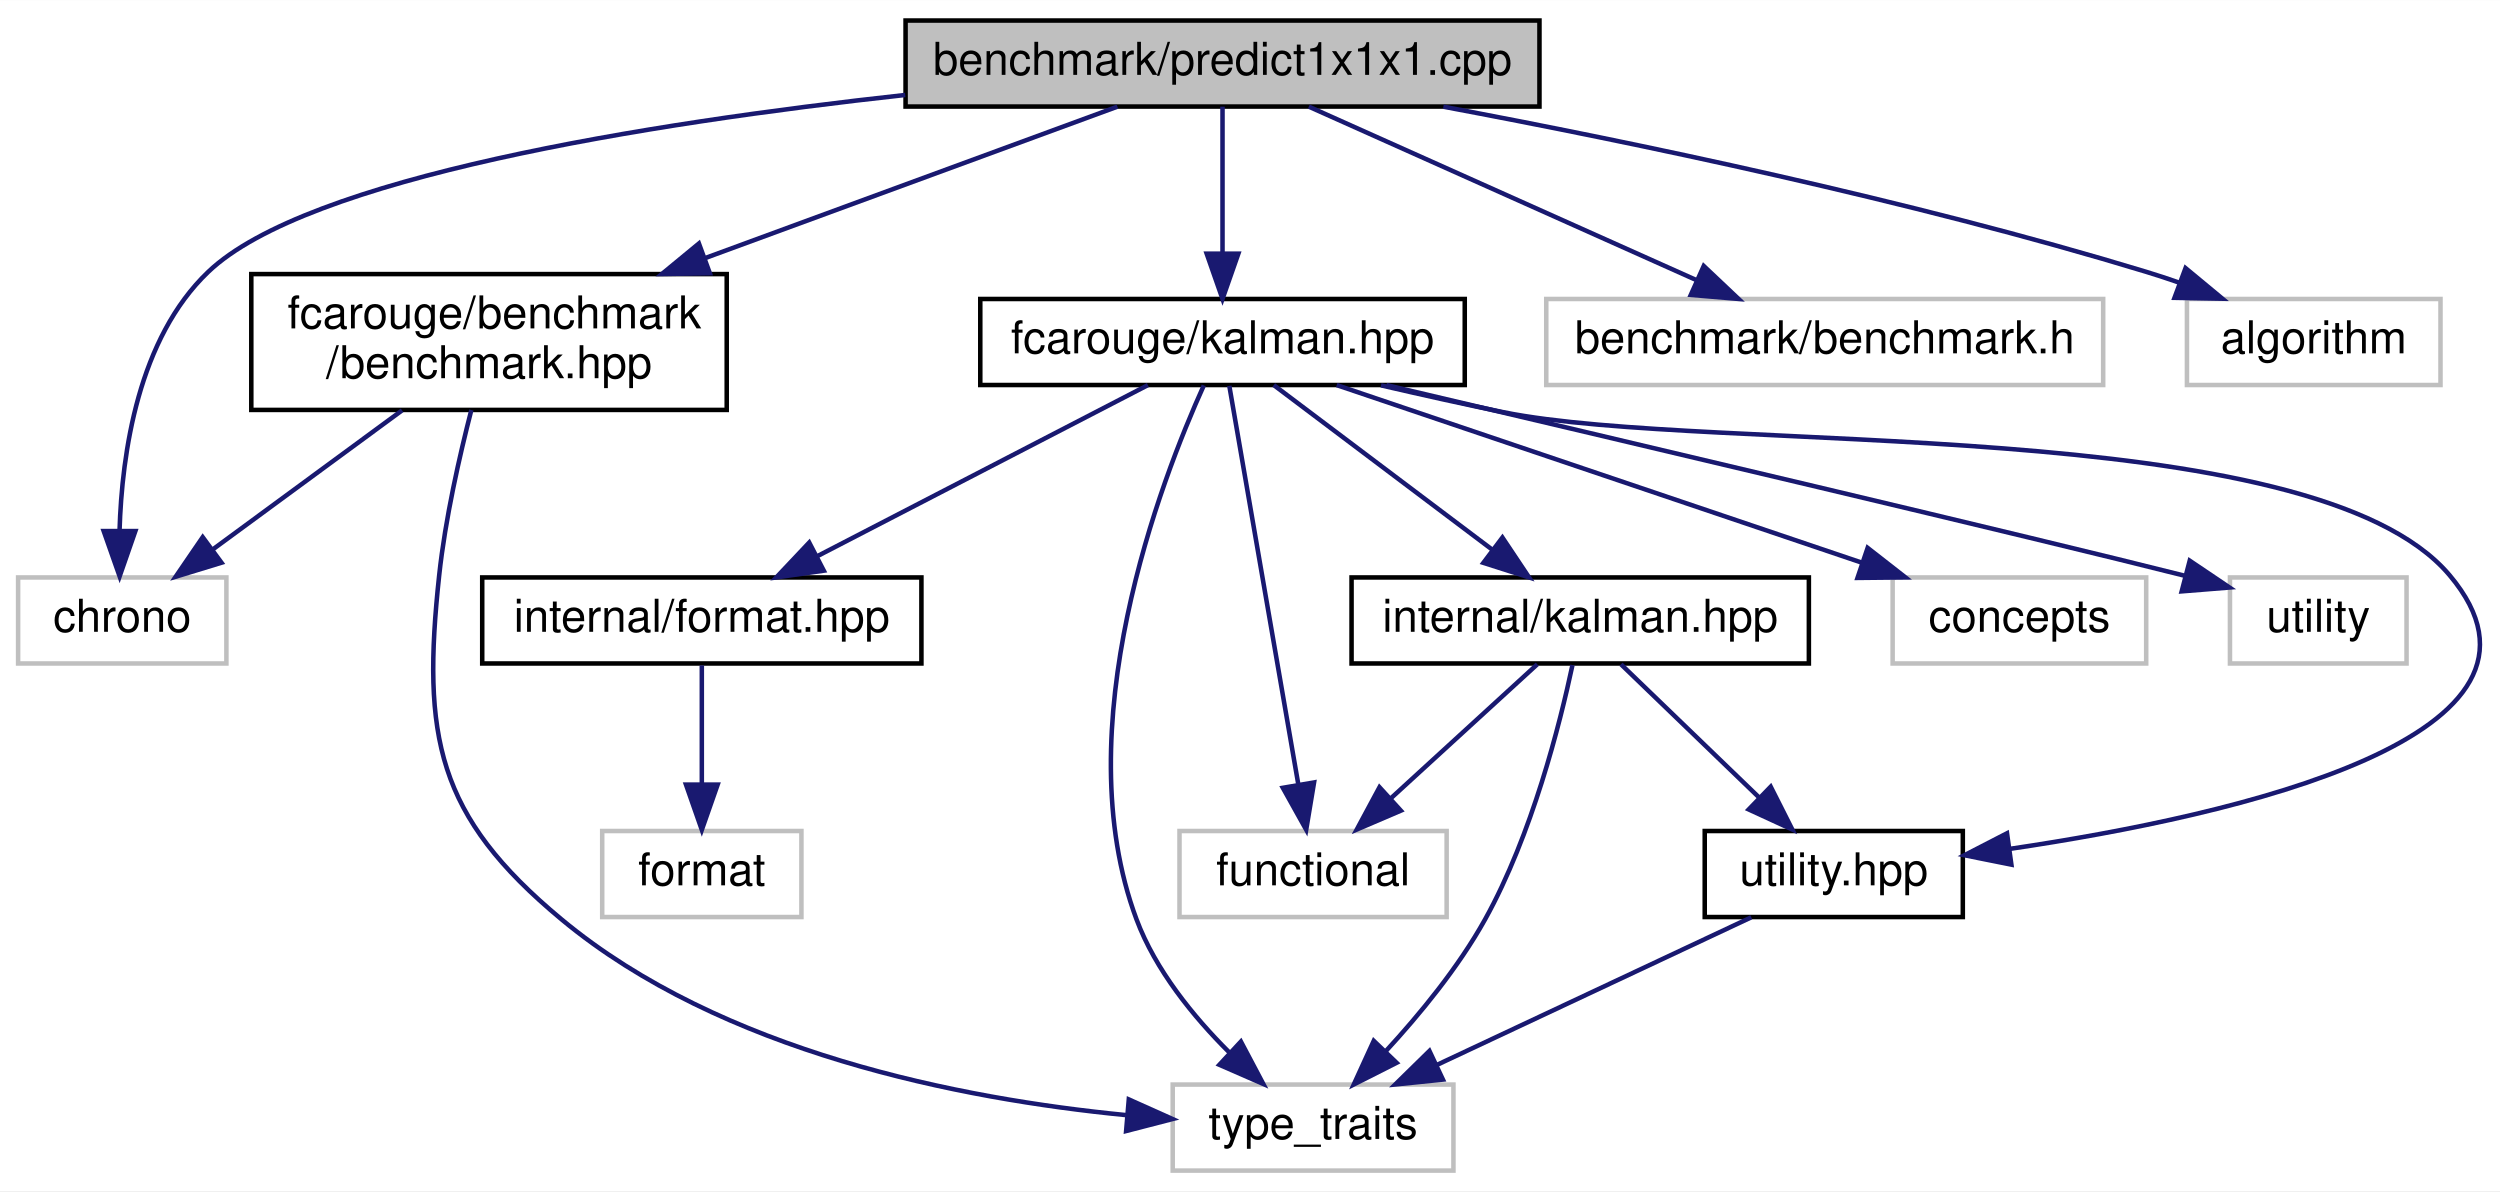
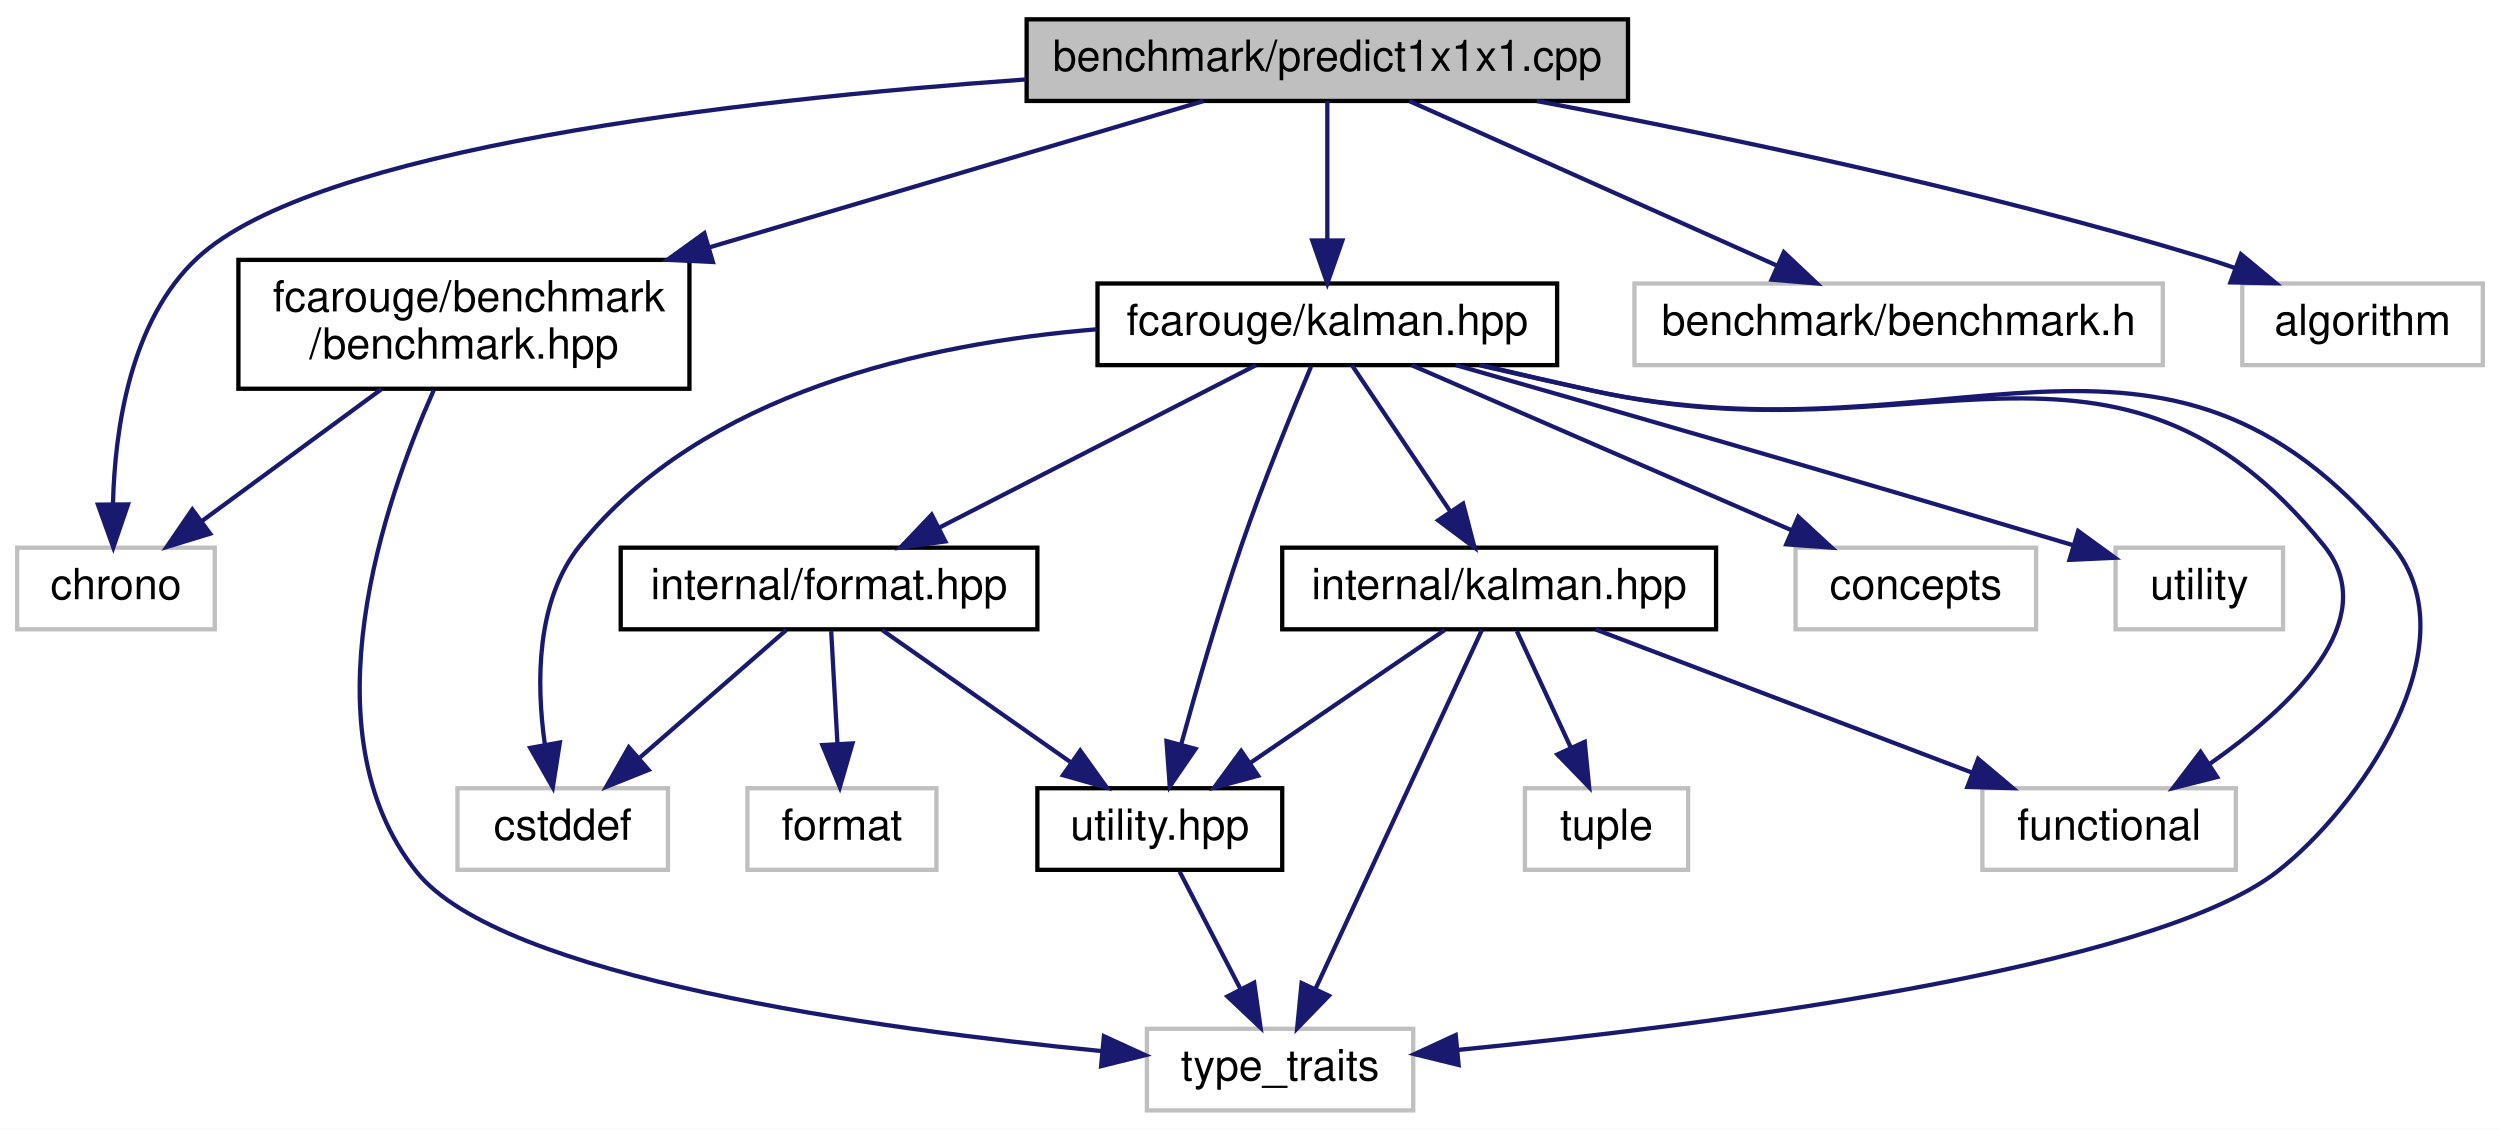
- <svg xmlns="http://www.w3.org/2000/svg" xmlns:xlink="http://www.w3.org/1999/xlink" width="552pt" height="263pt" viewBox="0.00 0.00 552.14 263.00">
+ <svg xmlns="http://www.w3.org/2000/svg" xmlns:xlink="http://www.w3.org/1999/xlink" width="582pt" height="263pt" viewBox="0.00 0.00 582.00 263.00">
  <g id="graph0" class="graph" transform="scale(1 1) rotate(0) translate(4 259)">
-     <polygon fill="white" stroke="transparent" points="-4,4 -4,-259 548.14,-259 548.14,4 -4,4" />
+     <polygon fill="white" stroke="transparent" points="-4,4 -4,-259 578,-259 578,4 -4,4" />
    <g id="node1" class="node">
      <g id="a_node1">
        <a xlink:title=" ">
-           <polygon fill="#bfbfbf" stroke="black" points="196,-235.5 196,-254.5 336,-254.5 336,-235.5 196,-235.5" />
-           <text text-anchor="middle" x="266" y="-242.5" font-family="Helvetica,sans-Serif" font-size="10.00">benchmark/predict1x1x1.cpp</text>
+           <polygon fill="#bfbfbf" stroke="black" points="235,-235.5 235,-254.5 375,-254.5 375,-235.5 235,-235.5" />
+           <text text-anchor="middle" x="305" y="-242.5" font-family="Helvetica,sans-Serif" font-size="10.00">benchmark/predict1x1x1.cpp</text>
        </a>
      </g>
    </g>
    <g id="node2" class="node">
      <g id="a_node2">
        <a xlink:href="benchmark_8hpp.xhtml" target="_top" xlink:title="Benchmarking support.">
          <polygon fill="white" stroke="black" points="51.5,-168.5 51.5,-198.5 156.5,-198.5 156.5,-168.5 51.5,-168.5" />
          <text text-anchor="start" x="59.5" y="-186.5" font-family="Helvetica,sans-Serif" font-size="10.00">fcarouge/benchmark</text>
          <text text-anchor="middle" x="104" y="-175.5" font-family="Helvetica,sans-Serif" font-size="10.00">/benchmark.hpp</text>
        </a>
      </g>
    </g>
    <g id="edge1" class="edge">
-       <path fill="none" stroke="midnightblue" d="M242.79,-235.48C219.11,-226.78 181.67,-213.03 151.64,-202" />
-       <polygon fill="midnightblue" stroke="midnightblue" points="152.77,-198.69 142.18,-198.52 150.36,-205.26 152.77,-198.69" />
+       <path fill="none" stroke="midnightblue" d="M276.2,-235.48C246.31,-226.63 198.75,-212.55 161.18,-201.43" />
+       <polygon fill="midnightblue" stroke="midnightblue" points="161.95,-198.01 151.37,-198.52 159.97,-204.72 161.95,-198.01" />
    </g>
    <g id="node3" class="node">
      <g id="a_node3">
        <a xlink:title=" ">
          <polygon fill="white" stroke="#bfbfbf" points="0,-112.5 0,-131.5 46,-131.5 46,-112.5 0,-112.5" />
          <text text-anchor="middle" x="23" y="-119.5" font-family="Helvetica,sans-Serif" font-size="10.00">chrono</text>
        </a>
      </g>
    </g>
-     <g id="edge19" class="edge">
-       <path fill="none" stroke="midnightblue" d="M195.93,-238.06C138.69,-231.77 63.81,-219.81 42,-199 26.58,-184.29 22.92,-159.12 22.4,-141.8" />
-       <polygon fill="midnightblue" stroke="midnightblue" points="25.9,-141.75 22.42,-131.74 18.9,-141.74 25.9,-141.75" />
+     <g id="edge23" class="edge">
+       <path fill="none" stroke="midnightblue" d="M234.84,-240.51C166.62,-235.65 69.39,-224.39 42,-199 26.29,-184.44 22.72,-159.03 22.3,-141.63" />
+       <polygon fill="midnightblue" stroke="midnightblue" points="25.8,-141.57 22.38,-131.55 18.8,-141.52 25.8,-141.57" />
    </g>
    <g id="node5" class="node">
      <g id="a_node5">
        <a xlink:href="kalman_8hpp.xhtml" target="_top" xlink:title="The main Kalman filter class.">
-           <polygon fill="white" stroke="black" points="212.5,-174 212.5,-193 319.5,-193 319.5,-174 212.5,-174" />
-           <text text-anchor="middle" x="266" y="-181" font-family="Helvetica,sans-Serif" font-size="10.00">fcarouge/kalman.hpp</text>
+           <polygon fill="white" stroke="black" points="251.5,-174 251.5,-193 358.5,-193 358.5,-174 251.5,-174" />
+           <text text-anchor="middle" x="305" y="-181" font-family="Helvetica,sans-Serif" font-size="10.00">fcarouge/kalman.hpp</text>
        </a>
      </g>
    </g>
    <g id="edge4" class="edge">
-       <path fill="none" stroke="midnightblue" d="M266,-235.48C266,-227.08 266,-213.98 266,-203.16" />
-       <polygon fill="midnightblue" stroke="midnightblue" points="269.5,-203.01 266,-193.01 262.5,-203.01 269.5,-203.01" />
-     </g>
-     <g id="node13" class="node">
-       <g id="a_node13">
-         <a xlink:title=" ">
-           <polygon fill="white" stroke="#bfbfbf" points="337.5,-174 337.5,-193 460.5,-193 460.5,-174 337.5,-174" />
-           <text text-anchor="middle" x="399" y="-181" font-family="Helvetica,sans-Serif" font-size="10.00">benchmark/benchmark.h</text>
-         </a>
-       </g>
-     </g>
-     <g id="edge17" class="edge">
-       <path fill="none" stroke="midnightblue" d="M285.06,-235.48C307.47,-225.45 344.91,-208.7 370.71,-197.15" />
-       <polygon fill="midnightblue" stroke="midnightblue" points="372.28,-200.29 379.98,-193.01 369.42,-193.9 372.28,-200.29" />
-     </g>
-     <g id="node14" class="node">
-       <g id="a_node14">
-         <a xlink:title=" ">
-           <polygon fill="white" stroke="#bfbfbf" points="479,-174 479,-193 535,-193 535,-174 479,-174" />
-           <text text-anchor="middle" x="507" y="-181" font-family="Helvetica,sans-Serif" font-size="10.00">algorithm</text>
-         </a>
-       </g>
-     </g>
-     <g id="edge18" class="edge">
-       <path fill="none" stroke="midnightblue" d="M314.78,-235.47C356.45,-227.65 417.78,-214.89 470,-199 472.43,-198.26 474.92,-197.44 477.41,-196.57" />
-       <polygon fill="midnightblue" stroke="midnightblue" points="478.69,-199.82 486.85,-193.06 476.25,-193.26 478.69,-199.82" />
+       <path fill="none" stroke="midnightblue" d="M305,-235.48C305,-227.08 305,-213.98 305,-203.16" />
+       <polygon fill="midnightblue" stroke="midnightblue" points="308.5,-203.01 305,-193.01 301.5,-203.01 308.5,-203.01" />
+     </g>
+     <g id="node15" class="node">
+       <g id="a_node15">
+         <a xlink:title=" ">
+           <polygon fill="white" stroke="#bfbfbf" points="376.5,-174 376.5,-193 499.5,-193 499.5,-174 376.5,-174" />
+           <text text-anchor="middle" x="438" y="-181" font-family="Helvetica,sans-Serif" font-size="10.00">benchmark/benchmark.h</text>
+         </a>
+       </g>
+     </g>
+     <g id="edge21" class="edge">
+       <path fill="none" stroke="midnightblue" d="M324.06,-235.48C346.47,-225.45 383.91,-208.7 409.71,-197.15" />
+       <polygon fill="midnightblue" stroke="midnightblue" points="411.28,-200.29 418.98,-193.01 408.42,-193.9 411.28,-200.29" />
+     </g>
+     <g id="node16" class="node">
+       <g id="a_node16">
+         <a xlink:title=" ">
+           <polygon fill="white" stroke="#bfbfbf" points="518,-174 518,-193 574,-193 574,-174 518,-174" />
+           <text text-anchor="middle" x="546" y="-181" font-family="Helvetica,sans-Serif" font-size="10.00">algorithm</text>
+         </a>
+       </g>
+     </g>
+     <g id="edge22" class="edge">
+       <path fill="none" stroke="midnightblue" d="M353.78,-235.47C395.45,-227.65 456.78,-214.89 509,-199 511.43,-198.26 513.92,-197.44 516.41,-196.57" />
+       <polygon fill="midnightblue" stroke="midnightblue" points="517.69,-199.82 525.85,-193.06 515.25,-193.26 517.69,-199.82" />
    </g>
    <g id="edge2" class="edge">
      <path fill="none" stroke="midnightblue" d="M84.8,-168.4C72.18,-159.13 55.71,-147.03 42.94,-137.65" />
      <polygon fill="midnightblue" stroke="midnightblue" points="44.92,-134.76 34.79,-131.66 40.77,-140.4 44.92,-134.76" />
    </g>
    <g id="node4" class="node">
      <g id="a_node4">
        <a xlink:title=" ">
-           <polygon fill="white" stroke="#bfbfbf" points="255,-0.5 255,-19.5 317,-19.5 317,-0.5 255,-0.5" />
-           <text text-anchor="middle" x="286" y="-7.5" font-family="Helvetica,sans-Serif" font-size="10.00">type_traits</text>
+           <polygon fill="white" stroke="#bfbfbf" points="263,-0.5 263,-19.5 325,-19.5 325,-0.5 263,-0.5" />
+           <text text-anchor="middle" x="294" y="-7.5" font-family="Helvetica,sans-Serif" font-size="10.00">type_traits</text>
        </a>
      </g>
    </g>
    <g id="edge3" class="edge">
-       <path fill="none" stroke="midnightblue" d="M100.1,-168.48C97.51,-158.42 94.34,-144.49 93,-132 89.16,-96.36 92.43,-78.9 120,-56 155.33,-26.65 208.13,-16.33 244.66,-12.76" />
-       <polygon fill="midnightblue" stroke="midnightblue" points="245.3,-16.22 254.96,-11.89 244.71,-9.24 245.3,-16.22" />
-     </g>
-     <g id="edge15" class="edge">
-       <path fill="none" stroke="midnightblue" d="M261.87,-173.91C252.42,-153.03 231.24,-98.24 247,-56 251.17,-44.81 259.52,-34.56 267.42,-26.68" />
-       <polygon fill="midnightblue" stroke="midnightblue" points="270.06,-29 275.01,-19.63 265.3,-23.87 270.06,-29" />
+       <path fill="none" stroke="midnightblue" d="M96.96,-168.13C85.56,-142.54 66.82,-88.69 93,-56 112.59,-31.53 199.61,-19.47 252.52,-14.3" />
+       <polygon fill="midnightblue" stroke="midnightblue" points="252.99,-17.77 262.62,-13.36 252.34,-10.8 252.99,-17.77" />
+     </g>
+     <g id="edge19" class="edge">
+       <path fill="none" stroke="midnightblue" d="M340.36,-173.98C349.05,-171.96 358.35,-169.85 367,-168 449.34,-150.41 499.42,-196.95 553,-132 571.96,-109.02 545.06,-70.69 526,-56 496.72,-33.44 393.73,-20.34 335.29,-14.57" />
+       <polygon fill="midnightblue" stroke="midnightblue" points="335.56,-11.08 325.27,-13.6 334.89,-18.04 335.56,-11.08" />
    </g>
    <g id="node6" class="node">
      <g id="a_node6">
        <a xlink:href="format_8hpp.xhtml" target="_top" xlink:title=" ">
-           <polygon fill="white" stroke="black" points="102.5,-112.5 102.5,-131.5 199.5,-131.5 199.5,-112.5 102.5,-112.5" />
-           <text text-anchor="middle" x="151" y="-119.5" font-family="Helvetica,sans-Serif" font-size="10.00">internal/format.hpp</text>
+           <polygon fill="white" stroke="black" points="140.5,-112.5 140.5,-131.5 237.5,-131.5 237.5,-112.5 140.5,-112.5" />
+           <text text-anchor="middle" x="189" y="-119.5" font-family="Helvetica,sans-Serif" font-size="10.00">internal/format.hpp</text>
        </a>
      </g>
    </g>
    <g id="edge5" class="edge">
-       <path fill="none" stroke="midnightblue" d="M249.52,-173.98C230.39,-164.08 198.63,-147.64 176.35,-136.12" />
-       <polygon fill="midnightblue" stroke="midnightblue" points="177.94,-133 167.45,-131.51 174.72,-139.21 177.94,-133" />
+       <path fill="none" stroke="midnightblue" d="M288.38,-173.98C269.08,-164.08 237.04,-147.64 214.57,-136.12" />
+       <polygon fill="midnightblue" stroke="midnightblue" points="216.08,-132.96 205.59,-131.51 212.89,-139.19 216.08,-132.96" />
+     </g>
+     <g id="node7" class="node">
+       <g id="a_node7">
+         <a xlink:href="utility_8hpp.xhtml" target="_top" xlink:title=" ">
+           <polygon fill="white" stroke="black" points="237.5,-56.5 237.5,-75.5 294.5,-75.5 294.5,-56.5 237.5,-56.5" />
+           <text text-anchor="middle" x="266" y="-63.5" font-family="Helvetica,sans-Serif" font-size="10.00">utility.hpp</text>
+         </a>
+       </g>
+     </g>
+     <g id="edge15" class="edge">
+       <path fill="none" stroke="midnightblue" d="M301.21,-173.65C296.98,-163.64 290.08,-146.81 285,-132 279.69,-116.54 274.54,-98.69 270.95,-85.62" />
+       <polygon fill="midnightblue" stroke="midnightblue" points="274.31,-84.65 268.32,-75.91 267.56,-86.48 274.31,-84.65" />
    </g>
    <g id="node8" class="node">
      <g id="a_node8">
+         <a xlink:title=" ">
+           <polygon fill="white" stroke="#bfbfbf" points="102.5,-56.5 102.5,-75.5 151.5,-75.5 151.5,-56.5 102.5,-56.5" />
+           <text text-anchor="middle" x="127" y="-63.5" font-family="Helvetica,sans-Serif" font-size="10.00">cstddef</text>
+         </a>
+       </g>
+     </g>
+     <g id="edge17" class="edge">
+       <path fill="none" stroke="midnightblue" d="M251.3,-182.34C211.53,-179.08 159.5,-167.61 131,-132 120.74,-119.18 120.83,-100 122.83,-85.79" />
+       <polygon fill="midnightblue" stroke="midnightblue" points="126.33,-86.15 124.69,-75.68 119.44,-84.88 126.33,-86.15" />
+     </g>
+     <g id="node10" class="node">
+       <g id="a_node10">
        <a xlink:href="internal_2kalman_8hpp.xhtml" target="_top" xlink:title=" ">
          <polygon fill="white" stroke="black" points="294.5,-112.5 294.5,-131.5 395.5,-131.5 395.5,-112.5 294.5,-112.5" />
          <text text-anchor="middle" x="345" y="-119.5" font-family="Helvetica,sans-Serif" font-size="10.00">internal/kalman.hpp</text>
        </a>
      </g>
    </g>
-     <g id="edge7" class="edge">
-       <path fill="none" stroke="midnightblue" d="M277.32,-173.98C289.87,-164.52 310.35,-149.1 325.5,-137.69" />
-       <polygon fill="midnightblue" stroke="midnightblue" points="327.82,-140.32 333.7,-131.51 323.61,-134.73 327.82,-140.32" />
+     <g id="edge10" class="edge">
+       <path fill="none" stroke="midnightblue" d="M310.73,-173.98C316.67,-165.14 326.12,-151.09 333.59,-139.98" />
+       <polygon fill="midnightblue" stroke="midnightblue" points="336.61,-141.76 339.28,-131.51 330.8,-137.86 336.61,-141.76" />
+     </g>
+     <g id="node11" class="node">
+       <g id="a_node11">
+         <a xlink:title=" ">
+           <polygon fill="white" stroke="#bfbfbf" points="457.5,-56.5 457.5,-75.5 516.5,-75.5 516.5,-56.5 457.5,-56.5" />
+           <text text-anchor="middle" x="487" y="-63.5" font-family="Helvetica,sans-Serif" font-size="10.00">functional</text>
+         </a>
+       </g>
+     </g>
+     <g id="edge18" class="edge">
+       <path fill="none" stroke="midnightblue" d="M341.03,-173.94C349.54,-171.95 358.58,-169.88 367,-168 442.38,-151.21 488.37,-192 537,-132 550.99,-114.73 529.33,-94.36 510.29,-81.08" />
+       <polygon fill="midnightblue" stroke="midnightblue" points="512.14,-78.11 501.87,-75.52 508.29,-83.95 512.14,-78.11" />
+     </g>
+     <g id="node13" class="node">
+       <g id="a_node13">
+         <a xlink:title=" ">
+           <polygon fill="white" stroke="#bfbfbf" points="414,-112.5 414,-131.5 470,-131.5 470,-112.5 414,-112.5" />
+           <text text-anchor="middle" x="442" y="-119.5" font-family="Helvetica,sans-Serif" font-size="10.00">concepts</text>
+         </a>
+       </g>
+     </g>
+     <g id="edge16" class="edge">
+       <path fill="none" stroke="midnightblue" d="M324.63,-173.98C347.82,-163.9 386.62,-147.05 413.21,-135.5" />
+       <polygon fill="midnightblue" stroke="midnightblue" points="414.63,-138.7 422.41,-131.51 411.84,-132.28 414.63,-138.7" />
+     </g>
+     <g id="node14" class="node">
+       <g id="a_node14">
+         <a xlink:title=" ">
+           <polygon fill="white" stroke="#bfbfbf" points="488.5,-112.5 488.5,-131.5 527.5,-131.5 527.5,-112.5 488.5,-112.5" />
+           <text text-anchor="middle" x="508" y="-119.5" font-family="Helvetica,sans-Serif" font-size="10.00">utility</text>
+         </a>
+       </g>
+     </g>
+     <g id="edge20" class="edge">
+       <path fill="none" stroke="midnightblue" d="M334.91,-174C367.72,-164.64 422.17,-148.98 478.56,-132.09" />
+       <polygon fill="midnightblue" stroke="midnightblue" points="479.79,-135.38 488.36,-129.15 477.78,-128.67 479.79,-135.38" />
+     </g>
+     <g id="edge6" class="edge">
+       <path fill="none" stroke="midnightblue" d="M201.37,-112.32C213.16,-104.06 231.13,-91.45 245.14,-81.63" />
+       <polygon fill="midnightblue" stroke="midnightblue" points="247.48,-84.26 253.66,-75.65 243.46,-78.53 247.48,-84.26" />
+     </g>
+     <g id="edge8" class="edge">
+       <path fill="none" stroke="midnightblue" d="M179.04,-112.32C169.87,-104.34 156.06,-92.31 144.97,-82.65" />
+       <polygon fill="midnightblue" stroke="midnightblue" points="146.98,-79.76 137.14,-75.83 142.38,-85.04 146.98,-79.76" />
    </g>
    <g id="node9" class="node">
      <g id="a_node9">
-         <a xlink:href="utility_8hpp.xhtml" target="_top" xlink:title=" ">
-           <polygon fill="white" stroke="black" points="372.5,-56.5 372.5,-75.5 429.5,-75.5 429.5,-56.5 372.5,-56.5" />
-           <text text-anchor="middle" x="401" y="-63.5" font-family="Helvetica,sans-Serif" font-size="10.00">utility.hpp</text>
-         </a>
-       </g>
+         <a xlink:title=" ">
+           <polygon fill="white" stroke="#bfbfbf" points="170,-56.5 170,-75.5 214,-75.5 214,-56.5 170,-56.5" />
+           <text text-anchor="middle" x="192" y="-63.5" font-family="Helvetica,sans-Serif" font-size="10.00">format</text>
+         </a>
+       </g>
+     </g>
+     <g id="edge9" class="edge">
+       <path fill="none" stroke="midnightblue" d="M189.5,-112.08C189.89,-105.01 190.45,-94.86 190.95,-85.99" />
+       <polygon fill="midnightblue" stroke="midnightblue" points="194.45,-85.93 191.51,-75.75 187.46,-85.54 194.45,-85.93" />
+     </g>
+     <g id="edge7" class="edge">
+       <path fill="none" stroke="midnightblue" d="M270.62,-56.08C274.46,-48.69 280.02,-37.95 284.76,-28.81" />
+       <polygon fill="midnightblue" stroke="midnightblue" points="287.97,-30.24 289.46,-19.75 281.75,-27.02 287.97,-30.24" />
+     </g>
+     <g id="edge14" class="edge">
+       <path fill="none" stroke="midnightblue" d="M341,-112.37C332.69,-94.46 313.44,-52.92 302.32,-28.95" />
+       <polygon fill="midnightblue" stroke="midnightblue" points="305.36,-27.19 297.98,-19.59 299.01,-30.14 305.36,-27.19" />
+     </g>
+     <g id="edge11" class="edge">
+       <path fill="none" stroke="midnightblue" d="M332.31,-112.32C320.1,-103.98 301.42,-91.21 287,-81.35" />
+       <polygon fill="midnightblue" stroke="midnightblue" points="288.89,-78.41 278.66,-75.65 284.94,-84.19 288.89,-78.41" />
    </g>
    <g id="edge12" class="edge">
-       <path fill="none" stroke="midnightblue" d="M301,-173.93C309.8,-171.89 319.22,-169.78 328,-168 374.19,-158.63 506.64,-168.04 537,-132 566.91,-96.5 490.07,-78.99 440.06,-71.58" />
-       <polygon fill="midnightblue" stroke="midnightblue" points="440.23,-68.07 429.85,-70.15 439.26,-75 440.23,-68.07" />
-     </g>
-     <g id="node10" class="node">
-       <g id="a_node10">
-         <a xlink:title=" ">
-           <polygon fill="white" stroke="#bfbfbf" points="256.5,-56.5 256.5,-75.5 315.5,-75.5 315.5,-56.5 256.5,-56.5" />
-           <text text-anchor="middle" x="286" y="-63.5" font-family="Helvetica,sans-Serif" font-size="10.00">functional</text>
-         </a>
-       </g>
-     </g>
-     <g id="edge14" class="edge">
-       <path fill="none" stroke="midnightblue" d="M267.5,-173.82C270.72,-155.26 278.32,-111.34 282.71,-85.97" />
-       <polygon fill="midnightblue" stroke="midnightblue" points="286.22,-86.23 284.48,-75.78 279.32,-85.04 286.22,-86.23" />
-     </g>
-     <g id="node11" class="node">
-       <g id="a_node11">
-         <a xlink:title=" ">
-           <polygon fill="white" stroke="#bfbfbf" points="414,-112.5 414,-131.5 470,-131.5 470,-112.5 414,-112.5" />
-           <text text-anchor="middle" x="442" y="-119.5" font-family="Helvetica,sans-Serif" font-size="10.00">concepts</text>
-         </a>
-       </g>
-     </g>
-     <g id="edge13" class="edge">
-       <path fill="none" stroke="midnightblue" d="M291.22,-173.98C321.67,-163.68 373.05,-146.31 407.24,-134.75" />
-       <polygon fill="midnightblue" stroke="midnightblue" points="408.48,-138.03 416.83,-131.51 406.24,-131.4 408.48,-138.03" />
+       <path fill="none" stroke="midnightblue" d="M367.5,-112.44C391.08,-103.48 428.32,-89.31 454.96,-79.18" />
+       <polygon fill="midnightblue" stroke="midnightblue" points="456.5,-82.34 464.6,-75.52 454.01,-75.8 456.5,-82.34" />
    </g>
    <g id="node12" class="node">
      <g id="a_node12">
        <a xlink:title=" ">
-           <polygon fill="white" stroke="#bfbfbf" points="488.5,-112.5 488.5,-131.5 527.5,-131.5 527.5,-112.5 488.5,-112.5" />
-           <text text-anchor="middle" x="508" y="-119.5" font-family="Helvetica,sans-Serif" font-size="10.00">utility</text>
-         </a>
-       </g>
-     </g>
-     <g id="edge16" class="edge">
-       <path fill="none" stroke="midnightblue" d="M302.21,-173.98C353.87,-161.82 445.42,-140.24 478.53,-131.87" />
-       <polygon fill="midnightblue" stroke="midnightblue" points="479.61,-135.2 488.4,-129.28 477.84,-128.43 479.61,-135.2" />
-     </g>
-     <g id="node7" class="node">
-       <g id="a_node7">
-         <a xlink:title=" ">
-           <polygon fill="white" stroke="#bfbfbf" points="129,-56.5 129,-75.5 173,-75.5 173,-56.5 129,-56.5" />
-           <text text-anchor="middle" x="151" y="-63.5" font-family="Helvetica,sans-Serif" font-size="10.00">format</text>
-         </a>
-       </g>
-     </g>
-     <g id="edge6" class="edge">
-       <path fill="none" stroke="midnightblue" d="M151,-112.08C151,-105.01 151,-94.86 151,-85.99" />
-       <polygon fill="midnightblue" stroke="midnightblue" points="154.5,-85.75 151,-75.75 147.5,-85.75 154.5,-85.75" />
-     </g>
-     <g id="edge11" class="edge">
-       <path fill="none" stroke="midnightblue" d="M343.29,-112.15C340.53,-99.22 334.36,-74.66 324,-56 318.12,-45.41 309.54,-34.98 302.02,-26.83" />
-       <polygon fill="midnightblue" stroke="midnightblue" points="304.45,-24.31 294.99,-19.52 299.4,-29.16 304.45,-24.31" />
-     </g>
-     <g id="edge8" class="edge">
-       <path fill="none" stroke="midnightblue" d="M354,-112.32C362.19,-104.42 374.51,-92.55 384.47,-82.94" />
-       <polygon fill="midnightblue" stroke="midnightblue" points="387.07,-85.29 391.84,-75.83 382.21,-80.26 387.07,-85.29" />
-     </g>
-     <g id="edge10" class="edge">
-       <path fill="none" stroke="midnightblue" d="M335.52,-112.32C326.8,-104.34 313.66,-92.31 303.1,-82.65" />
-       <polygon fill="midnightblue" stroke="midnightblue" points="305.39,-80 295.65,-75.83 300.67,-85.17 305.39,-80" />
-     </g>
-     <g id="edge9" class="edge">
-       <path fill="none" stroke="midnightblue" d="M382.78,-56.44C364.1,-47.68 334.84,-33.94 313.38,-23.86" />
-       <polygon fill="midnightblue" stroke="midnightblue" points="314.68,-20.6 304.14,-19.52 311.7,-26.93 314.68,-20.6" />
+           <polygon fill="white" stroke="#bfbfbf" points="351,-56.5 351,-75.5 389,-75.5 389,-56.5 351,-56.5" />
+           <text text-anchor="middle" x="370" y="-63.5" font-family="Helvetica,sans-Serif" font-size="10.00">tuple</text>
+         </a>
+       </g>
+     </g>
+     <g id="edge13" class="edge">
+       <path fill="none" stroke="midnightblue" d="M349.13,-112.08C352.51,-104.77 357.42,-94.18 361.62,-85.1" />
+       <polygon fill="midnightblue" stroke="midnightblue" points="364.92,-86.3 365.95,-75.75 358.57,-83.36 364.92,-86.3" />
    </g>
  </g>
</svg>
